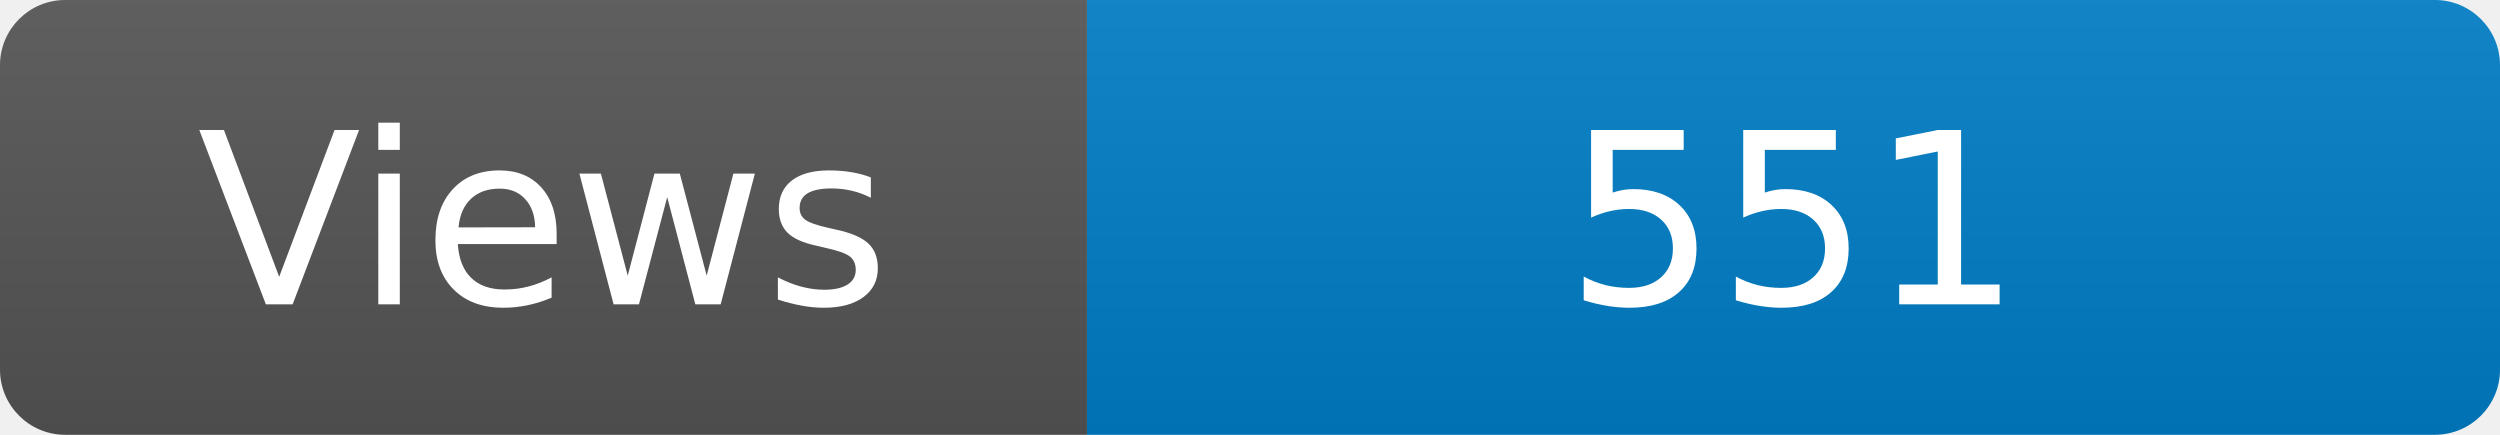
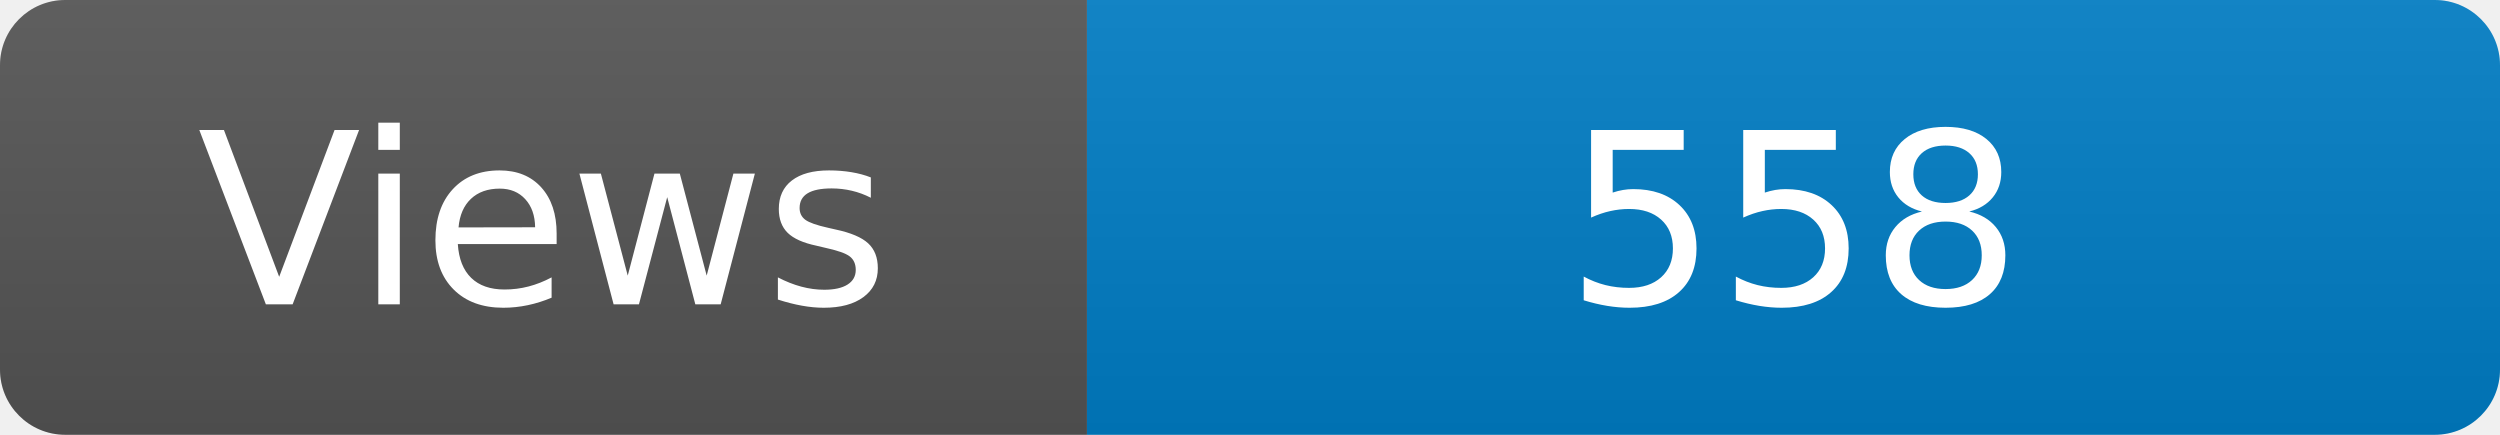
<svg xmlns="http://www.w3.org/2000/svg" width="115" height="20" role="img" aria-label="Maintained?: yes">
  <linearGradient id="s" x2="0" y2="100%">
    <stop offset="0" stop-color="#bbb" stop-opacity=".1" />
    <stop offset="1" stop-opacity=".1" />
  </linearGradient>
  <clipPath id="r">
    <rect width="115" height="20" rx="3" fill="#fff" />
  </clipPath>
  <g clip-path="url(#r)">
    <rect width="50" height="20" fill="#555" />
    <rect x="50" width="160" height="20" fill="#007ec6" />
    <rect width="115" height="20" fill="url(#s)" />
  </g>
  <g fill="#fff" text-anchor="middle" font-family="Verdana,Geneva,DejaVu Sans,sans-serif" font-size="110">
    <text x="250" y="140" transform="scale(.1)" fill="#fff">Views</text>
-     <text x="825" y="140" transform="scale(.1)" fill="#fff">551</text>
+     <text x="825" y="140" transform="scale(.1)" fill="#fff">558</text>
  </g>
</svg>
